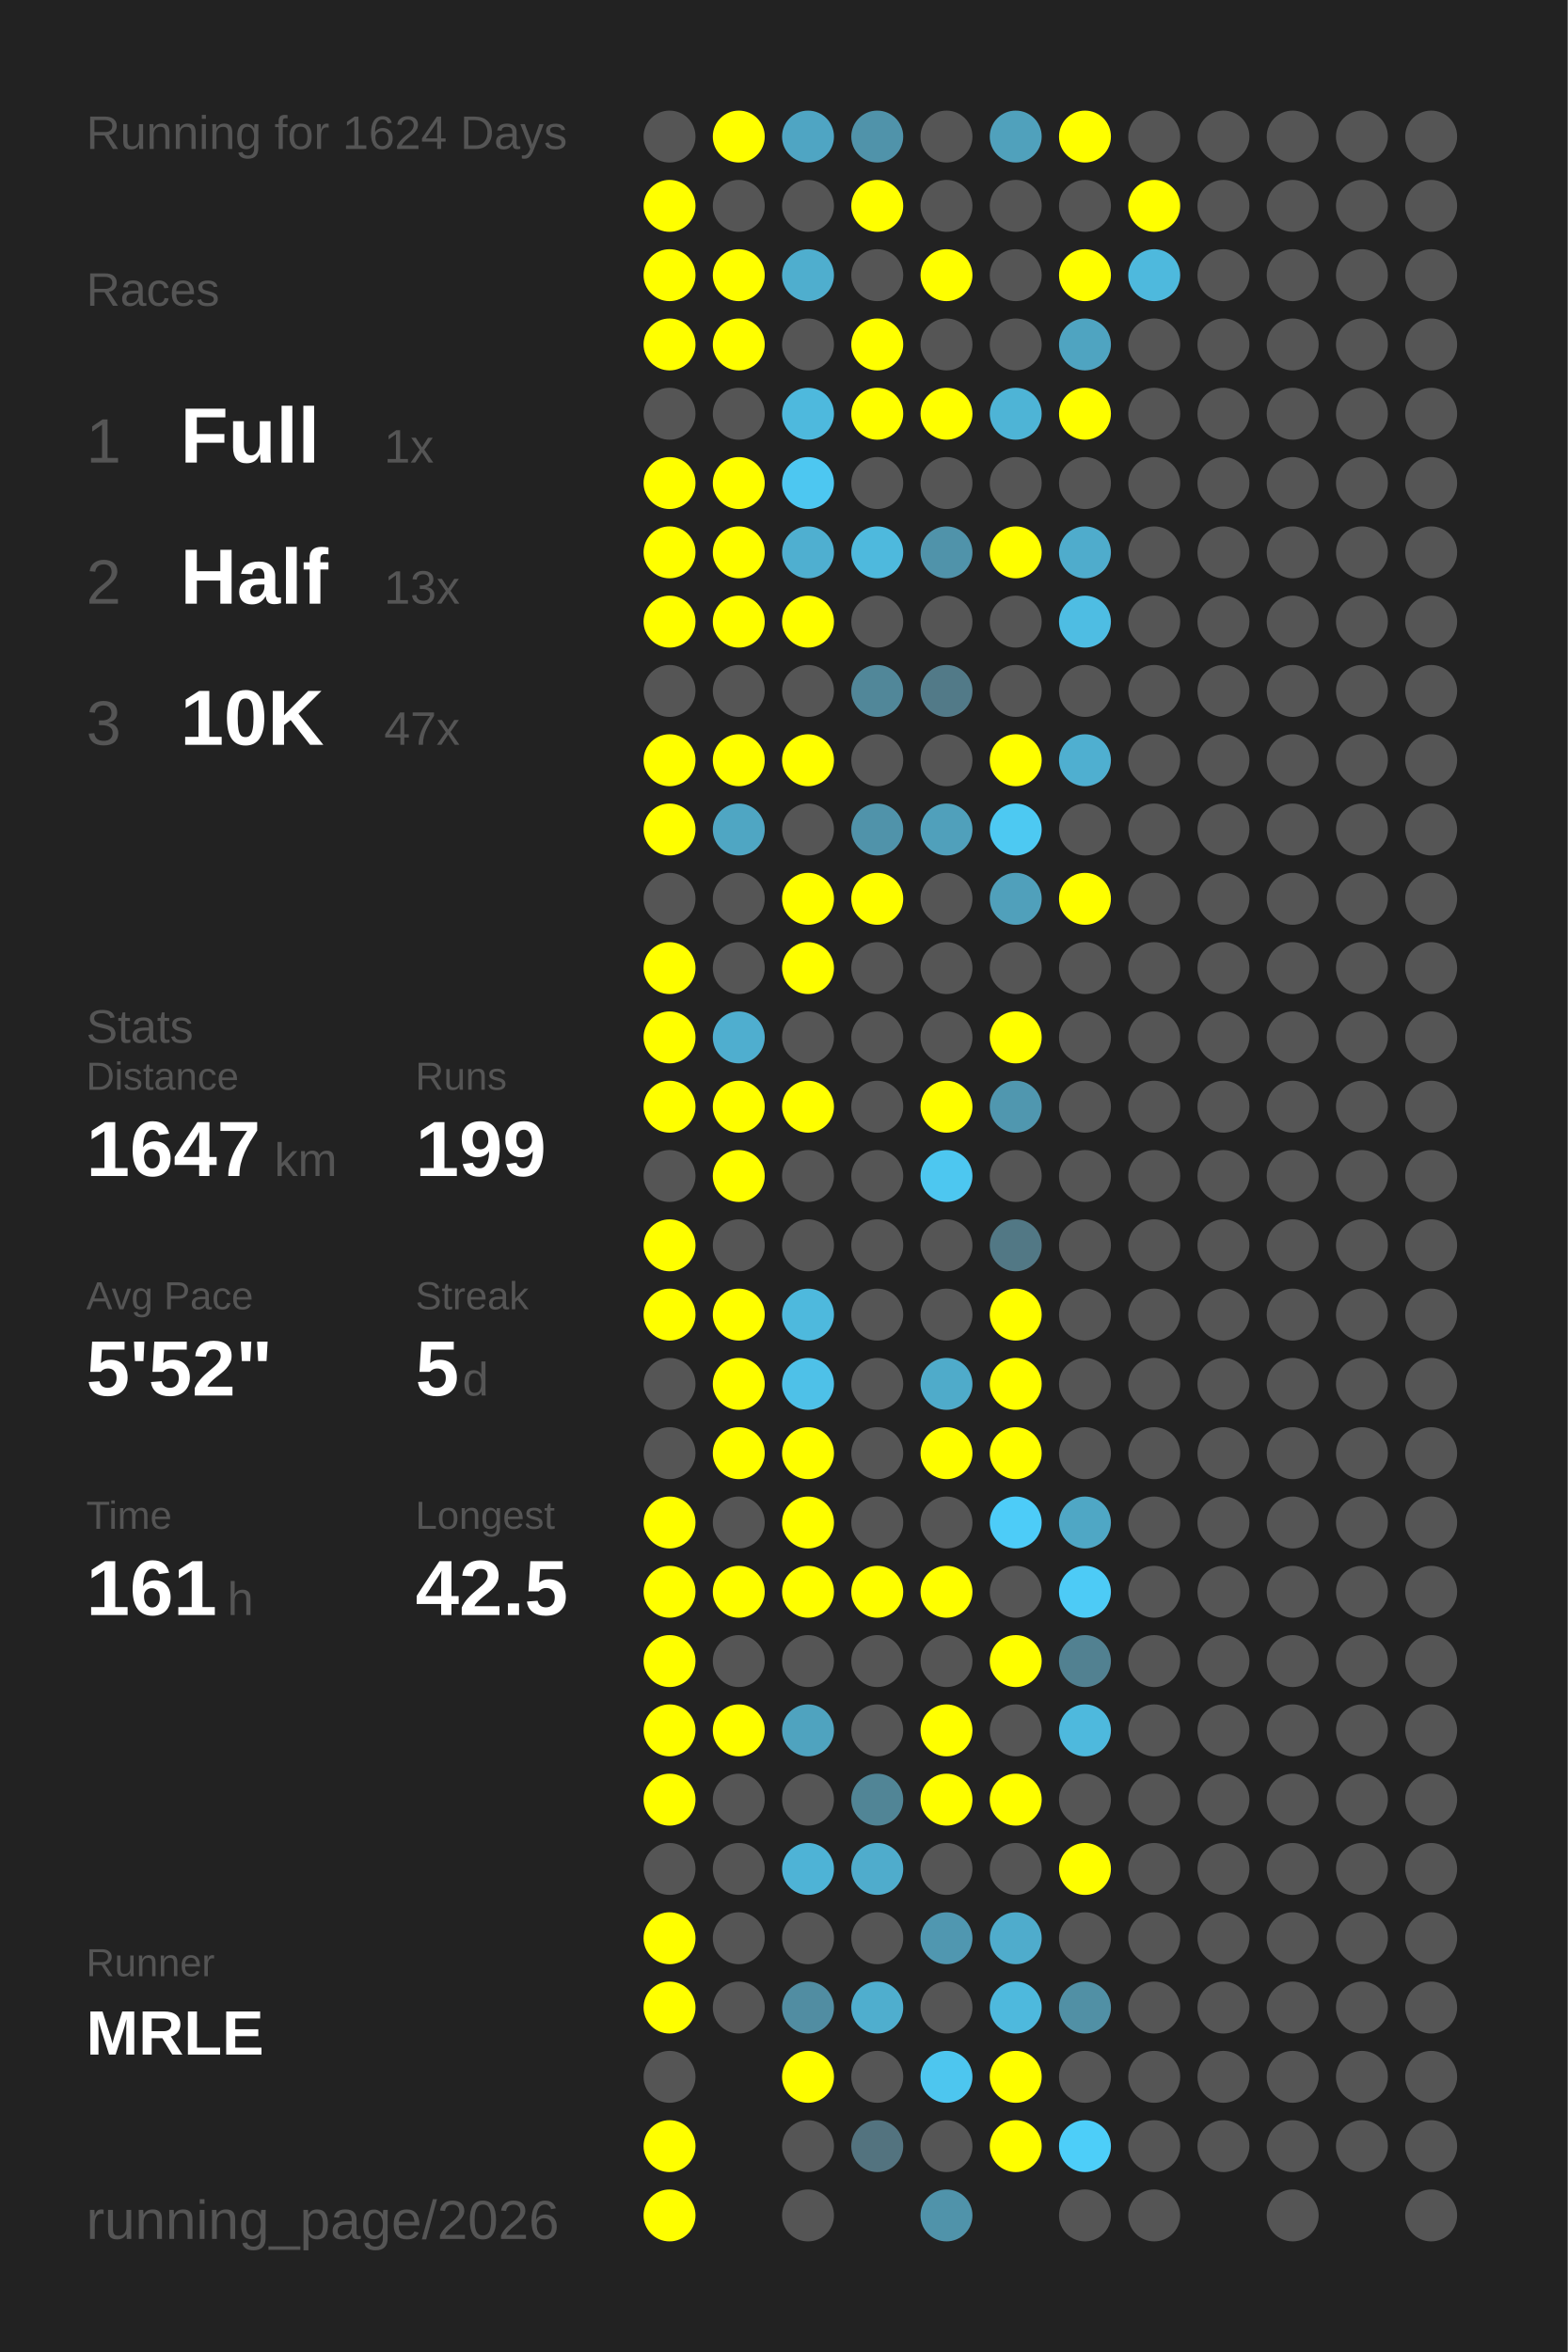
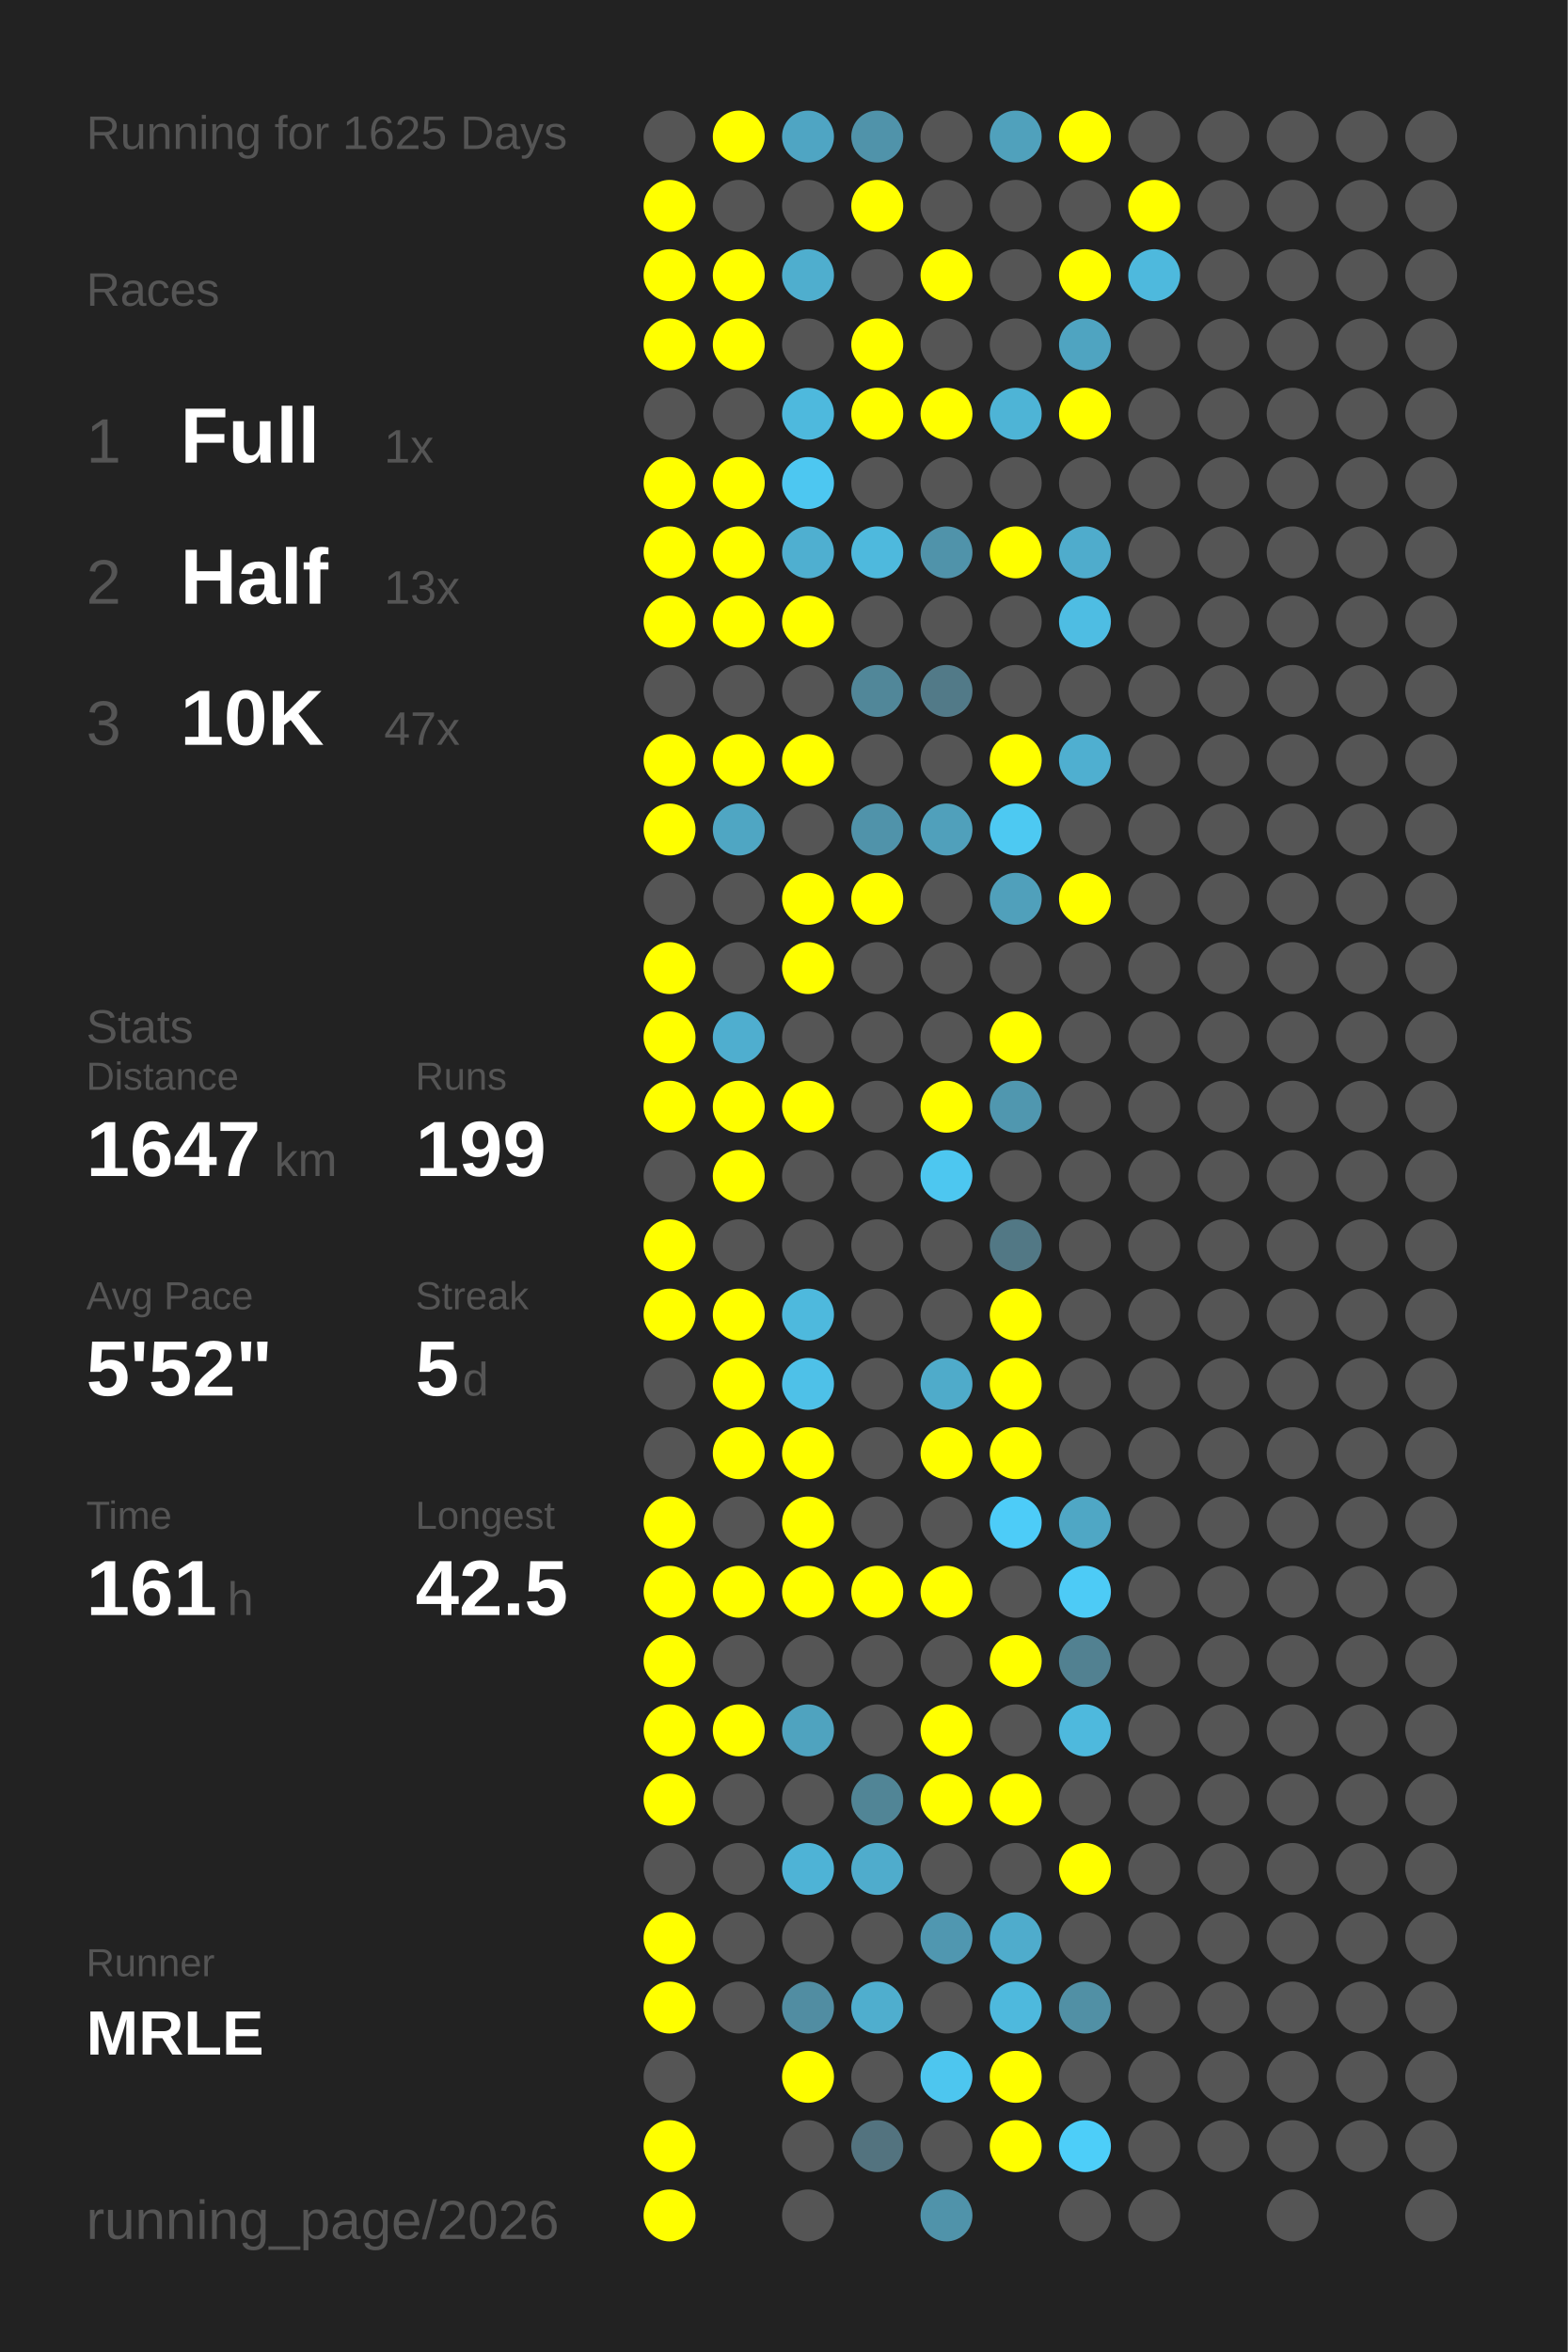
<svg xmlns="http://www.w3.org/2000/svg" baseProfile="full" height="300mm" version="1.1" viewBox="0,0,200,300" width="200mm">
  <defs />
  <rect fill="#222222" height="300" width="200" x="0" y="0" />
-   <text fill="#555555" style="font-size:6px; font-family:Arial;" x="11" y="19">Running for 1624 Days</text>
+   <text fill="#555555" style="font-size:6px; font-family:Arial;" x="11" y="19">Running for 1625 Days</text>
  <text fill="#555555" style="font-size:6px; font-family:Arial;" x="11" y="39">Races</text>
  <text fill="#555555" style="font-size:8px; font-family:Arial;" x="11" y="59">1</text>
  <text fill="#FFFFFF" style="font-size:10px; font-family:Arial; font-weight:bold;" x="23" y="59">Full</text>
  <text fill="#555555" style="font-size:6px; font-family:Arial;" x="49" y="59">1x</text>
  <text fill="#555555" style="font-size:8px; font-family:Arial;" x="11" y="77">2</text>
  <text fill="#FFFFFF" style="font-size:10px; font-family:Arial; font-weight:bold;" x="23" y="77">Half</text>
  <text fill="#555555" style="font-size:6px; font-family:Arial;" x="49" y="77">13x</text>
  <text fill="#555555" style="font-size:8px; font-family:Arial;" x="11" y="95">3</text>
  <text fill="#FFFFFF" style="font-size:10px; font-family:Arial; font-weight:bold;" x="23" y="95">10K</text>
  <text fill="#555555" style="font-size:6px; font-family:Arial;" x="49" y="95">47x</text>
  <text fill="#555555" style="font-size:6px; font-family:Arial;" x="11" y="133">Stats</text>
  <text fill="#555555" style="font-size:5px; font-family:Arial;" x="11" y="139">Distance</text>
  <text fill="#FFFFFF" style="font-size:10px; font-family:Arial; font-weight:bold;" x="11" y="150">1647</text>
  <text fill="#555555" style="font-size:6px; font-family:Arial;" x="35" y="150">km</text>
  <text fill="#555555" style="font-size:5px; font-family:Arial;" x="53" y="139">Runs</text>
  <text fill="#FFFFFF" style="font-size:10px; font-family:Arial; font-weight:bold;" x="53" y="150">199</text>
  <text fill="#555555" style="font-size:5px; font-family:Arial;" x="11" y="167">Avg Pace</text>
  <text fill="#FFFFFF" style="font-size:10px; font-family:Arial; font-weight:bold;" x="11" y="178">5'52"</text>
  <text fill="#555555" style="font-size:5px; font-family:Arial;" x="53" y="167">Streak</text>
  <text fill="#FFFFFF" style="font-size:10px; font-family:Arial; font-weight:bold;" x="53" y="178">5</text>
  <text fill="#555555" style="font-size:6px; font-family:Arial;" x="59" y="178">d</text>
  <text fill="#555555" style="font-size:5px; font-family:Arial;" x="11" y="195">Time</text>
  <text fill="#FFFFFF" style="font-size:10px; font-family:Arial; font-weight:bold;" x="11" y="206">161</text>
  <text fill="#555555" style="font-size:6px; font-family:Arial;" x="29" y="206">h</text>
  <text fill="#555555" style="font-size:5px; font-family:Arial;" x="53" y="195">Longest</text>
  <text fill="#FFFFFF" style="font-size:10px; font-family:Arial; font-weight:bold;" x="53" y="206">42.5</text>
  <text fill="#555555" style="font-size:5px; font-family:Arial;" x="11" y="252.065">Runner</text>
  <text fill="#FFFFFF" style="font-size:8px; font-family:Arial; font-weight:bold;" x="11" y="262.065">MRLE</text>
  <text fill="#555555" style="font-size:7px; font-family:Arial;" x="11" y="285.581">running_page/2026</text>
  <circle cx="85.417" cy="17.419" fill="#555555" r="3.312" />
  <circle cx="85.417" cy="26.258" fill="#FFFF00" r="3.312" />
  <circle cx="85.417" cy="35.097" fill="#FFFF00" r="3.312" />
  <circle cx="85.417" cy="43.935" fill="#FFFF00" r="3.312" />
  <circle cx="85.417" cy="52.774" fill="#555555" r="3.312" />
  <circle cx="85.417" cy="61.613" fill="#FFFF00" r="3.312" />
  <circle cx="85.417" cy="70.452" fill="#FFFF00" r="3.312" />
  <circle cx="85.417" cy="79.29" fill="#FFFF00" r="3.312" />
  <circle cx="85.417" cy="88.129" fill="#555555" r="3.312" />
  <circle cx="85.417" cy="96.968" fill="#FFFF00" r="3.312" />
  <circle cx="85.417" cy="105.806" fill="#FFFF00" r="3.312" />
  <circle cx="85.417" cy="114.645" fill="#555555" r="3.312" />
  <circle cx="85.417" cy="123.484" fill="#FFFF00" r="3.312" />
  <circle cx="85.417" cy="132.323" fill="#FFFF00" r="3.312" />
  <circle cx="85.417" cy="141.161" fill="#FFFF00" r="3.312" />
  <circle cx="85.417" cy="150" fill="#555555" r="3.312" />
  <circle cx="85.417" cy="158.839" fill="#FFFF00" r="3.312" />
  <circle cx="85.417" cy="167.677" fill="#FFFF00" r="3.312" />
  <circle cx="85.417" cy="176.516" fill="#555555" r="3.312" />
  <circle cx="85.417" cy="185.355" fill="#555555" r="3.312" />
  <circle cx="85.417" cy="194.194" fill="#FFFF00" r="3.312" />
  <circle cx="85.417" cy="203.032" fill="#FFFF00" r="3.312" />
  <circle cx="85.417" cy="211.871" fill="#FFFF00" r="3.312" />
  <circle cx="85.417" cy="220.71" fill="#FFFF00" r="3.312" />
  <circle cx="85.417" cy="229.548" fill="#FFFF00" r="3.312" />
  <circle cx="85.417" cy="238.387" fill="#555555" r="3.312" />
  <circle cx="85.417" cy="247.226" fill="#FFFF00" r="3.312" />
  <circle cx="85.417" cy="256.065" fill="#FFFF00" r="3.312" />
  <circle cx="85.417" cy="264.903" fill="#555555" r="3.312" />
  <circle cx="85.417" cy="273.742" fill="#FFFF00" r="3.312" />
  <circle cx="85.417" cy="282.581" fill="#FFFF00" r="3.312" />
  <circle cx="94.25" cy="17.419" fill="#FFFF00" r="3.312" />
  <circle cx="94.25" cy="26.258" fill="#555555" r="3.312" />
  <circle cx="94.25" cy="35.097" fill="#FFFF00" r="3.312" />
  <circle cx="94.25" cy="43.935" fill="#FFFF00" r="3.312" />
  <circle cx="94.25" cy="52.774" fill="#555555" r="3.312" />
  <circle cx="94.25" cy="61.613" fill="#FFFF00" r="3.312" />
  <circle cx="94.25" cy="70.452" fill="#FFFF00" r="3.312" />
  <circle cx="94.25" cy="79.29" fill="#FFFF00" r="3.312" />
  <circle cx="94.25" cy="88.129" fill="#555555" r="3.312" />
  <circle cx="94.25" cy="96.968" fill="#FFFF00" r="3.312" />
  <circle cx="94.25" cy="105.806" fill="#4fa6c3" r="3.312" />
  <circle cx="94.25" cy="114.645" fill="#555555" r="3.312" />
  <circle cx="94.25" cy="123.484" fill="#555555" r="3.312" />
  <circle cx="94.25" cy="132.323" fill="#4faecf" r="3.312" />
  <circle cx="94.25" cy="141.161" fill="#FFFF00" r="3.312" />
  <circle cx="94.25" cy="150" fill="#FFFF00" r="3.312" />
  <circle cx="94.25" cy="158.839" fill="#555555" r="3.312" />
  <circle cx="94.25" cy="167.677" fill="#FFFF00" r="3.312" />
  <circle cx="94.25" cy="176.516" fill="#FFFF00" r="3.312" />
  <circle cx="94.25" cy="185.355" fill="#FFFF00" r="3.312" />
  <circle cx="94.25" cy="194.194" fill="#555555" r="3.312" />
  <circle cx="94.25" cy="203.032" fill="#FFFF00" r="3.312" />
  <circle cx="94.25" cy="211.871" fill="#555555" r="3.312" />
  <circle cx="94.25" cy="220.71" fill="#FFFF00" r="3.312" />
  <circle cx="94.25" cy="229.548" fill="#555555" r="3.312" />
  <circle cx="94.25" cy="238.387" fill="#555555" r="3.312" />
  <circle cx="94.25" cy="247.226" fill="#555555" r="3.312" />
  <circle cx="94.25" cy="256.065" fill="#555555" r="3.312" />
  <circle cx="103.083" cy="17.419" fill="#4fa5c3" r="3.312" />
  <circle cx="103.083" cy="26.258" fill="#555555" r="3.312" />
  <circle cx="103.083" cy="35.097" fill="#4faece" r="3.312" />
  <circle cx="103.083" cy="43.935" fill="#555555" r="3.312" />
  <circle cx="103.083" cy="52.774" fill="#4eb9dd" r="3.312" />
  <circle cx="103.083" cy="61.613" fill="#4dc7f1" r="3.312" />
  <circle cx="103.083" cy="70.452" fill="#4fafd0" r="3.312" />
  <circle cx="103.083" cy="79.29" fill="#FFFF00" r="3.312" />
  <circle cx="103.083" cy="88.129" fill="#555555" r="3.312" />
  <circle cx="103.083" cy="96.968" fill="#FFFF00" r="3.312" />
  <circle cx="103.083" cy="105.806" fill="#555555" r="3.312" />
  <circle cx="103.083" cy="114.645" fill="#FFFF00" r="3.312" />
  <circle cx="103.083" cy="123.484" fill="#FFFF00" r="3.312" />
  <circle cx="103.083" cy="132.323" fill="#555555" r="3.312" />
  <circle cx="103.083" cy="141.161" fill="#FFFF00" r="3.312" />
  <circle cx="103.083" cy="150" fill="#555555" r="3.312" />
  <circle cx="103.083" cy="158.839" fill="#555555" r="3.312" />
  <circle cx="103.083" cy="167.677" fill="#4eb9dd" r="3.312" />
  <circle cx="103.083" cy="176.516" fill="#4ec1e8" r="3.312" />
  <circle cx="103.083" cy="185.355" fill="#FFFF00" r="3.312" />
  <circle cx="103.083" cy="194.194" fill="#FFFF00" r="3.312" />
  <circle cx="103.083" cy="203.032" fill="#FFFF00" r="3.312" />
  <circle cx="103.083" cy="211.871" fill="#555555" r="3.312" />
  <circle cx="103.083" cy="220.71" fill="#4fa3bf" r="3.312" />
  <circle cx="103.083" cy="229.548" fill="#555555" r="3.312" />
  <circle cx="103.083" cy="238.387" fill="#4eb3d6" r="3.312" />
  <circle cx="103.083" cy="247.226" fill="#555555" r="3.312" />
  <circle cx="103.083" cy="256.065" fill="#518da2" r="3.312" />
  <circle cx="103.083" cy="264.903" fill="#FFFF00" r="3.312" />
  <circle cx="103.083" cy="273.742" fill="#555555" r="3.312" />
  <circle cx="103.083" cy="282.581" fill="#555555" r="3.312" />
  <circle cx="111.917" cy="17.419" fill="#5093aa" r="3.312" />
  <circle cx="111.917" cy="26.258" fill="#FFFF00" r="3.312" />
  <circle cx="111.917" cy="35.097" fill="#555555" r="3.312" />
  <circle cx="111.917" cy="43.935" fill="#FFFF00" r="3.312" />
  <circle cx="111.917" cy="52.774" fill="#FFFF00" r="3.312" />
  <circle cx="111.917" cy="61.613" fill="#555555" r="3.312" />
  <circle cx="111.917" cy="70.452" fill="#4eb9dd" r="3.312" />
  <circle cx="111.917" cy="79.29" fill="#555555" r="3.312" />
  <circle cx="111.917" cy="88.129" fill="#518799" r="3.312" />
  <circle cx="111.917" cy="96.968" fill="#555555" r="3.312" />
  <circle cx="111.917" cy="105.806" fill="#5093aa" r="3.312" />
  <circle cx="111.917" cy="114.645" fill="#FFFF00" r="3.312" />
  <circle cx="111.917" cy="123.484" fill="#555555" r="3.312" />
  <circle cx="111.917" cy="132.323" fill="#555555" r="3.312" />
  <circle cx="111.917" cy="141.161" fill="#555555" r="3.312" />
  <circle cx="111.917" cy="150" fill="#555555" r="3.312" />
  <circle cx="111.917" cy="158.839" fill="#555555" r="3.312" />
  <circle cx="111.917" cy="167.677" fill="#555555" r="3.312" />
  <circle cx="111.917" cy="176.516" fill="#555555" r="3.312" />
  <circle cx="111.917" cy="185.355" fill="#555555" r="3.312" />
  <circle cx="111.917" cy="194.194" fill="#555555" r="3.312" />
  <circle cx="111.917" cy="203.032" fill="#FFFF00" r="3.312" />
  <circle cx="111.917" cy="211.871" fill="#555555" r="3.312" />
  <circle cx="111.917" cy="220.71" fill="#555555" r="3.312" />
  <circle cx="111.917" cy="229.548" fill="#518596" r="3.312" />
  <circle cx="111.917" cy="238.387" fill="#4faccc" r="3.312" />
  <circle cx="111.917" cy="247.226" fill="#555555" r="3.312" />
  <circle cx="111.917" cy="256.065" fill="#4faece" r="3.312" />
  <circle cx="111.917" cy="264.903" fill="#555555" r="3.312" />
  <circle cx="111.917" cy="273.742" fill="#53737f" r="3.312" />
  <circle cx="120.75" cy="17.419" fill="#555555" r="3.312" />
  <circle cx="120.75" cy="26.258" fill="#555555" r="3.312" />
  <circle cx="120.75" cy="35.097" fill="#FFFF00" r="3.312" />
  <circle cx="120.75" cy="43.935" fill="#555555" r="3.312" />
  <circle cx="120.75" cy="52.774" fill="#FFFF00" r="3.312" />
  <circle cx="120.75" cy="61.613" fill="#555555" r="3.312" />
  <circle cx="120.75" cy="70.452" fill="#5093aa" r="3.312" />
  <circle cx="120.75" cy="79.29" fill="#555555" r="3.312" />
  <circle cx="120.75" cy="88.129" fill="#527a88" r="3.312" />
  <circle cx="120.75" cy="96.968" fill="#555555" r="3.312" />
  <circle cx="120.75" cy="105.806" fill="#50a0bb" r="3.312" />
  <circle cx="120.75" cy="114.645" fill="#555555" r="3.312" />
  <circle cx="120.75" cy="123.484" fill="#555555" r="3.312" />
  <circle cx="120.75" cy="132.323" fill="#555555" r="3.312" />
  <circle cx="120.75" cy="141.161" fill="#FFFF00" r="3.312" />
  <circle cx="120.75" cy="150" fill="#4dc7f0" r="3.312" />
  <circle cx="120.75" cy="158.839" fill="#555555" r="3.312" />
  <circle cx="120.75" cy="167.677" fill="#555555" r="3.312" />
  <circle cx="120.75" cy="176.516" fill="#4fabca" r="3.312" />
  <circle cx="120.75" cy="185.355" fill="#FFFF00" r="3.312" />
  <circle cx="120.75" cy="194.194" fill="#555555" r="3.312" />
  <circle cx="120.75" cy="203.032" fill="#FFFF00" r="3.312" />
  <circle cx="120.75" cy="211.871" fill="#555555" r="3.312" />
  <circle cx="120.75" cy="220.71" fill="#FFFF00" r="3.312" />
  <circle cx="120.75" cy="229.548" fill="#FFFF00" r="3.312" />
  <circle cx="120.75" cy="238.387" fill="#555555" r="3.312" />
  <circle cx="120.75" cy="247.226" fill="#5097b0" r="3.312" />
  <circle cx="120.75" cy="256.065" fill="#555555" r="3.312" />
  <circle cx="120.75" cy="264.903" fill="#4dc6ef" r="3.312" />
  <circle cx="120.75" cy="273.742" fill="#555555" r="3.312" />
  <circle cx="120.75" cy="282.581" fill="#5093aa" r="3.312" />
  <circle cx="129.583" cy="17.419" fill="#50a1bc" r="3.312" />
  <circle cx="129.583" cy="26.258" fill="#555555" r="3.312" />
  <circle cx="129.583" cy="35.097" fill="#555555" r="3.312" />
  <circle cx="129.583" cy="43.935" fill="#555555" r="3.312" />
  <circle cx="129.583" cy="52.774" fill="#4eb4d6" r="3.312" />
  <circle cx="129.583" cy="61.613" fill="#555555" r="3.312" />
  <circle cx="129.583" cy="70.452" fill="#FFFF00" r="3.312" />
  <circle cx="129.583" cy="79.29" fill="#555555" r="3.312" />
  <circle cx="129.583" cy="88.129" fill="#555555" r="3.312" />
  <circle cx="129.583" cy="96.968" fill="#FFFF00" r="3.312" />
  <circle cx="129.583" cy="105.806" fill="#4dc9f2" r="3.312" />
  <circle cx="129.583" cy="114.645" fill="#50a0bb" r="3.312" />
  <circle cx="129.583" cy="123.484" fill="#555555" r="3.312" />
  <circle cx="129.583" cy="132.323" fill="#FFFF00" r="3.312" />
  <circle cx="129.583" cy="141.161" fill="#5097af" r="3.312" />
  <circle cx="129.583" cy="150" fill="#555555" r="3.312" />
  <circle cx="129.583" cy="158.839" fill="#527885" r="3.312" />
  <circle cx="129.583" cy="167.677" fill="#FFFF00" r="3.312" />
  <circle cx="129.583" cy="176.516" fill="#FFFF00" r="3.312" />
  <circle cx="129.583" cy="185.355" fill="#FFFF00" r="3.312" />
  <circle cx="129.583" cy="194.194" fill="#4dccf8" r="3.312" />
  <circle cx="129.583" cy="203.032" fill="#555555" r="3.312" />
  <circle cx="129.583" cy="211.871" fill="#FFFF00" r="3.312" />
  <circle cx="129.583" cy="220.71" fill="#555555" r="3.312" />
  <circle cx="129.583" cy="229.548" fill="#FFFF00" r="3.312" />
  <circle cx="129.583" cy="238.387" fill="#555555" r="3.312" />
  <circle cx="129.583" cy="247.226" fill="#4faccc" r="3.312" />
  <circle cx="129.583" cy="256.065" fill="#4eb9dd" r="3.312" />
  <circle cx="129.583" cy="264.903" fill="#FFFF00" r="3.312" />
  <circle cx="129.583" cy="273.742" fill="#FFFF00" r="3.312" />
  <circle cx="138.417" cy="17.419" fill="#FFFF00" r="3.312" />
  <circle cx="138.417" cy="26.258" fill="#555555" r="3.312" />
  <circle cx="138.417" cy="35.097" fill="#FFFF00" r="3.312" />
  <circle cx="138.417" cy="43.935" fill="#4fa4c1" r="3.312" />
  <circle cx="138.417" cy="52.774" fill="#FFFF00" r="3.312" />
  <circle cx="138.417" cy="61.613" fill="#555555" r="3.312" />
  <circle cx="138.417" cy="70.452" fill="#4faccc" r="3.312" />
  <circle cx="138.417" cy="79.29" fill="#4ebde3" r="3.312" />
  <circle cx="138.417" cy="88.129" fill="#555555" r="3.312" />
  <circle cx="138.417" cy="96.968" fill="#4fafd0" r="3.312" />
  <circle cx="138.417" cy="105.806" fill="#555555" r="3.312" />
  <circle cx="138.417" cy="114.645" fill="#FFFF00" r="3.312" />
  <circle cx="138.417" cy="123.484" fill="#555555" r="3.312" />
  <circle cx="138.417" cy="132.323" fill="#555555" r="3.312" />
  <circle cx="138.417" cy="141.161" fill="#555555" r="3.312" />
  <circle cx="138.417" cy="150" fill="#555555" r="3.312" />
  <circle cx="138.417" cy="158.839" fill="#555555" r="3.312" />
  <circle cx="138.417" cy="167.677" fill="#555555" r="3.312" />
  <circle cx="138.417" cy="176.516" fill="#555555" r="3.312" />
  <circle cx="138.417" cy="185.355" fill="#555555" r="3.312" />
  <circle cx="138.417" cy="194.194" fill="#4fa7c5" r="3.312" />
  <circle cx="138.417" cy="203.032" fill="#4dcbf6" r="3.312" />
  <circle cx="138.417" cy="211.871" fill="#528191" r="3.312" />
  <circle cx="138.417" cy="220.71" fill="#4eb9dd" r="3.312" />
  <circle cx="138.417" cy="229.548" fill="#555555" r="3.312" />
  <circle cx="138.417" cy="238.387" fill="#FFFF00" r="3.312" />
  <circle cx="138.417" cy="247.226" fill="#555555" r="3.312" />
  <circle cx="138.417" cy="256.065" fill="#5190a5" r="3.312" />
  <circle cx="138.417" cy="264.903" fill="#555555" r="3.312" />
  <circle cx="138.417" cy="273.742" fill="#4dcef9" r="3.312" />
  <circle cx="138.417" cy="282.581" fill="#555555" r="3.312" />
  <circle cx="147.25" cy="17.419" fill="#555555" r="3.312" />
  <circle cx="147.25" cy="26.258" fill="#FFFF00" r="3.312" />
  <circle cx="147.25" cy="35.097" fill="#4eb9dd" r="3.312" />
  <circle cx="147.25" cy="43.935" fill="#555555" r="3.312" />
  <circle cx="147.25" cy="52.774" fill="#555555" r="3.312" />
  <circle cx="147.25" cy="61.613" fill="#555555" r="3.312" />
  <circle cx="147.25" cy="70.452" fill="#555555" r="3.312" />
  <circle cx="147.25" cy="79.29" fill="#555555" r="3.312" />
  <circle cx="147.25" cy="88.129" fill="#555555" r="3.312" />
  <circle cx="147.25" cy="96.968" fill="#555555" r="3.312" />
  <circle cx="147.25" cy="105.806" fill="#555555" r="3.312" />
  <circle cx="147.25" cy="114.645" fill="#555555" r="3.312" />
  <circle cx="147.25" cy="123.484" fill="#555555" r="3.312" />
  <circle cx="147.25" cy="132.323" fill="#555555" r="3.312" />
  <circle cx="147.25" cy="141.161" fill="#555555" r="3.312" />
  <circle cx="147.25" cy="150" fill="#555555" r="3.312" />
  <circle cx="147.25" cy="158.839" fill="#555555" r="3.312" />
  <circle cx="147.25" cy="167.677" fill="#555555" r="3.312" />
  <circle cx="147.25" cy="176.516" fill="#555555" r="3.312" />
  <circle cx="147.25" cy="185.355" fill="#555555" r="3.312" />
  <circle cx="147.25" cy="194.194" fill="#555555" r="3.312" />
  <circle cx="147.25" cy="203.032" fill="#555555" r="3.312" />
  <circle cx="147.25" cy="211.871" fill="#555555" r="3.312" />
  <circle cx="147.25" cy="220.71" fill="#555555" r="3.312" />
  <circle cx="147.25" cy="229.548" fill="#555555" r="3.312" />
  <circle cx="147.25" cy="238.387" fill="#555555" r="3.312" />
  <circle cx="147.25" cy="247.226" fill="#555555" r="3.312" />
  <circle cx="147.25" cy="256.065" fill="#555555" r="3.312" />
  <circle cx="147.25" cy="264.903" fill="#555555" r="3.312" />
  <circle cx="147.25" cy="273.742" fill="#555555" r="3.312" />
  <circle cx="147.25" cy="282.581" fill="#555555" r="3.312" />
  <circle cx="156.083" cy="17.419" fill="#555555" r="3.312" />
  <circle cx="156.083" cy="26.258" fill="#555555" r="3.312" />
  <circle cx="156.083" cy="35.097" fill="#555555" r="3.312" />
  <circle cx="156.083" cy="43.935" fill="#555555" r="3.312" />
  <circle cx="156.083" cy="52.774" fill="#555555" r="3.312" />
  <circle cx="156.083" cy="61.613" fill="#555555" r="3.312" />
  <circle cx="156.083" cy="70.452" fill="#555555" r="3.312" />
  <circle cx="156.083" cy="79.29" fill="#555555" r="3.312" />
  <circle cx="156.083" cy="88.129" fill="#555555" r="3.312" />
  <circle cx="156.083" cy="96.968" fill="#555555" r="3.312" />
  <circle cx="156.083" cy="105.806" fill="#555555" r="3.312" />
  <circle cx="156.083" cy="114.645" fill="#555555" r="3.312" />
  <circle cx="156.083" cy="123.484" fill="#555555" r="3.312" />
  <circle cx="156.083" cy="132.323" fill="#555555" r="3.312" />
  <circle cx="156.083" cy="141.161" fill="#555555" r="3.312" />
  <circle cx="156.083" cy="150" fill="#555555" r="3.312" />
  <circle cx="156.083" cy="158.839" fill="#555555" r="3.312" />
  <circle cx="156.083" cy="167.677" fill="#555555" r="3.312" />
  <circle cx="156.083" cy="176.516" fill="#555555" r="3.312" />
  <circle cx="156.083" cy="185.355" fill="#555555" r="3.312" />
  <circle cx="156.083" cy="194.194" fill="#555555" r="3.312" />
  <circle cx="156.083" cy="203.032" fill="#555555" r="3.312" />
  <circle cx="156.083" cy="211.871" fill="#555555" r="3.312" />
  <circle cx="156.083" cy="220.71" fill="#555555" r="3.312" />
  <circle cx="156.083" cy="229.548" fill="#555555" r="3.312" />
  <circle cx="156.083" cy="238.387" fill="#555555" r="3.312" />
  <circle cx="156.083" cy="247.226" fill="#555555" r="3.312" />
  <circle cx="156.083" cy="256.065" fill="#555555" r="3.312" />
  <circle cx="156.083" cy="264.903" fill="#555555" r="3.312" />
  <circle cx="156.083" cy="273.742" fill="#555555" r="3.312" />
  <circle cx="164.917" cy="17.419" fill="#555555" r="3.312" />
  <circle cx="164.917" cy="26.258" fill="#555555" r="3.312" />
  <circle cx="164.917" cy="35.097" fill="#555555" r="3.312" />
  <circle cx="164.917" cy="43.935" fill="#555555" r="3.312" />
  <circle cx="164.917" cy="52.774" fill="#555555" r="3.312" />
  <circle cx="164.917" cy="61.613" fill="#555555" r="3.312" />
  <circle cx="164.917" cy="70.452" fill="#555555" r="3.312" />
  <circle cx="164.917" cy="79.29" fill="#555555" r="3.312" />
  <circle cx="164.917" cy="88.129" fill="#555555" r="3.312" />
  <circle cx="164.917" cy="96.968" fill="#555555" r="3.312" />
  <circle cx="164.917" cy="105.806" fill="#555555" r="3.312" />
  <circle cx="164.917" cy="114.645" fill="#555555" r="3.312" />
  <circle cx="164.917" cy="123.484" fill="#555555" r="3.312" />
  <circle cx="164.917" cy="132.323" fill="#555555" r="3.312" />
  <circle cx="164.917" cy="141.161" fill="#555555" r="3.312" />
  <circle cx="164.917" cy="150" fill="#555555" r="3.312" />
  <circle cx="164.917" cy="158.839" fill="#555555" r="3.312" />
  <circle cx="164.917" cy="167.677" fill="#555555" r="3.312" />
  <circle cx="164.917" cy="176.516" fill="#555555" r="3.312" />
  <circle cx="164.917" cy="185.355" fill="#555555" r="3.312" />
  <circle cx="164.917" cy="194.194" fill="#555555" r="3.312" />
  <circle cx="164.917" cy="203.032" fill="#555555" r="3.312" />
  <circle cx="164.917" cy="211.871" fill="#555555" r="3.312" />
  <circle cx="164.917" cy="220.71" fill="#555555" r="3.312" />
  <circle cx="164.917" cy="229.548" fill="#555555" r="3.312" />
  <circle cx="164.917" cy="238.387" fill="#555555" r="3.312" />
  <circle cx="164.917" cy="247.226" fill="#555555" r="3.312" />
  <circle cx="164.917" cy="256.065" fill="#555555" r="3.312" />
  <circle cx="164.917" cy="264.903" fill="#555555" r="3.312" />
  <circle cx="164.917" cy="273.742" fill="#555555" r="3.312" />
  <circle cx="164.917" cy="282.581" fill="#555555" r="3.312" />
  <circle cx="173.75" cy="17.419" fill="#555555" r="3.312" />
  <circle cx="173.75" cy="26.258" fill="#555555" r="3.312" />
  <circle cx="173.75" cy="35.097" fill="#555555" r="3.312" />
  <circle cx="173.75" cy="43.935" fill="#555555" r="3.312" />
  <circle cx="173.75" cy="52.774" fill="#555555" r="3.312" />
  <circle cx="173.75" cy="61.613" fill="#555555" r="3.312" />
  <circle cx="173.75" cy="70.452" fill="#555555" r="3.312" />
  <circle cx="173.75" cy="79.29" fill="#555555" r="3.312" />
  <circle cx="173.75" cy="88.129" fill="#555555" r="3.312" />
  <circle cx="173.75" cy="96.968" fill="#555555" r="3.312" />
  <circle cx="173.75" cy="105.806" fill="#555555" r="3.312" />
  <circle cx="173.75" cy="114.645" fill="#555555" r="3.312" />
  <circle cx="173.75" cy="123.484" fill="#555555" r="3.312" />
  <circle cx="173.75" cy="132.323" fill="#555555" r="3.312" />
  <circle cx="173.75" cy="141.161" fill="#555555" r="3.312" />
  <circle cx="173.75" cy="150" fill="#555555" r="3.312" />
  <circle cx="173.75" cy="158.839" fill="#555555" r="3.312" />
  <circle cx="173.75" cy="167.677" fill="#555555" r="3.312" />
  <circle cx="173.75" cy="176.516" fill="#555555" r="3.312" />
  <circle cx="173.75" cy="185.355" fill="#555555" r="3.312" />
  <circle cx="173.75" cy="194.194" fill="#555555" r="3.312" />
  <circle cx="173.75" cy="203.032" fill="#555555" r="3.312" />
  <circle cx="173.75" cy="211.871" fill="#555555" r="3.312" />
  <circle cx="173.75" cy="220.71" fill="#555555" r="3.312" />
  <circle cx="173.75" cy="229.548" fill="#555555" r="3.312" />
  <circle cx="173.75" cy="238.387" fill="#555555" r="3.312" />
  <circle cx="173.75" cy="247.226" fill="#555555" r="3.312" />
  <circle cx="173.75" cy="256.065" fill="#555555" r="3.312" />
  <circle cx="173.75" cy="264.903" fill="#555555" r="3.312" />
  <circle cx="173.75" cy="273.742" fill="#555555" r="3.312" />
  <circle cx="182.583" cy="17.419" fill="#555555" r="3.312" />
  <circle cx="182.583" cy="26.258" fill="#555555" r="3.312" />
  <circle cx="182.583" cy="35.097" fill="#555555" r="3.312" />
  <circle cx="182.583" cy="43.935" fill="#555555" r="3.312" />
  <circle cx="182.583" cy="52.774" fill="#555555" r="3.312" />
  <circle cx="182.583" cy="61.613" fill="#555555" r="3.312" />
  <circle cx="182.583" cy="70.452" fill="#555555" r="3.312" />
  <circle cx="182.583" cy="79.29" fill="#555555" r="3.312" />
  <circle cx="182.583" cy="88.129" fill="#555555" r="3.312" />
  <circle cx="182.583" cy="96.968" fill="#555555" r="3.312" />
  <circle cx="182.583" cy="105.806" fill="#555555" r="3.312" />
  <circle cx="182.583" cy="114.645" fill="#555555" r="3.312" />
  <circle cx="182.583" cy="123.484" fill="#555555" r="3.312" />
  <circle cx="182.583" cy="132.323" fill="#555555" r="3.312" />
  <circle cx="182.583" cy="141.161" fill="#555555" r="3.312" />
  <circle cx="182.583" cy="150" fill="#555555" r="3.312" />
  <circle cx="182.583" cy="158.839" fill="#555555" r="3.312" />
  <circle cx="182.583" cy="167.677" fill="#555555" r="3.312" />
  <circle cx="182.583" cy="176.516" fill="#555555" r="3.312" />
  <circle cx="182.583" cy="185.355" fill="#555555" r="3.312" />
  <circle cx="182.583" cy="194.194" fill="#555555" r="3.312" />
  <circle cx="182.583" cy="203.032" fill="#555555" r="3.312" />
  <circle cx="182.583" cy="211.871" fill="#555555" r="3.312" />
  <circle cx="182.583" cy="220.71" fill="#555555" r="3.312" />
  <circle cx="182.583" cy="229.548" fill="#555555" r="3.312" />
  <circle cx="182.583" cy="238.387" fill="#555555" r="3.312" />
  <circle cx="182.583" cy="247.226" fill="#555555" r="3.312" />
  <circle cx="182.583" cy="256.065" fill="#555555" r="3.312" />
  <circle cx="182.583" cy="264.903" fill="#555555" r="3.312" />
  <circle cx="182.583" cy="273.742" fill="#555555" r="3.312" />
  <circle cx="182.583" cy="282.581" fill="#555555" r="3.312" />
</svg>
